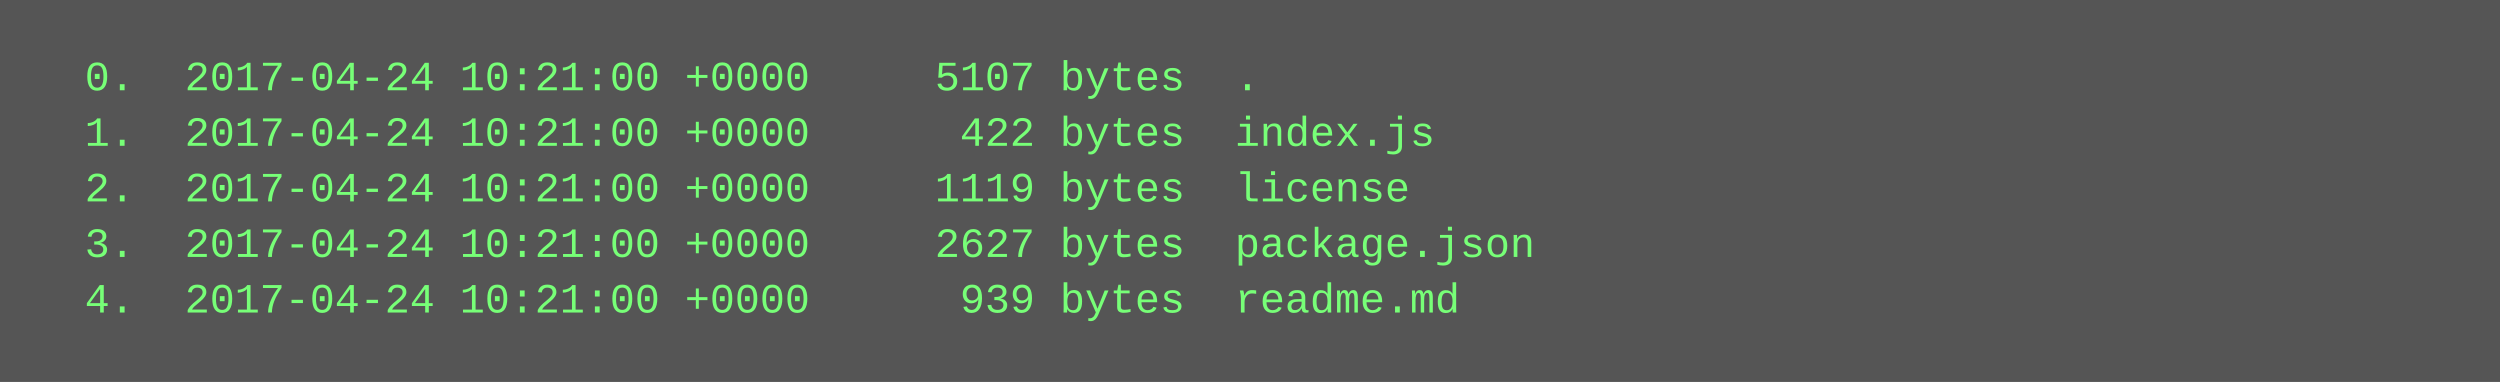
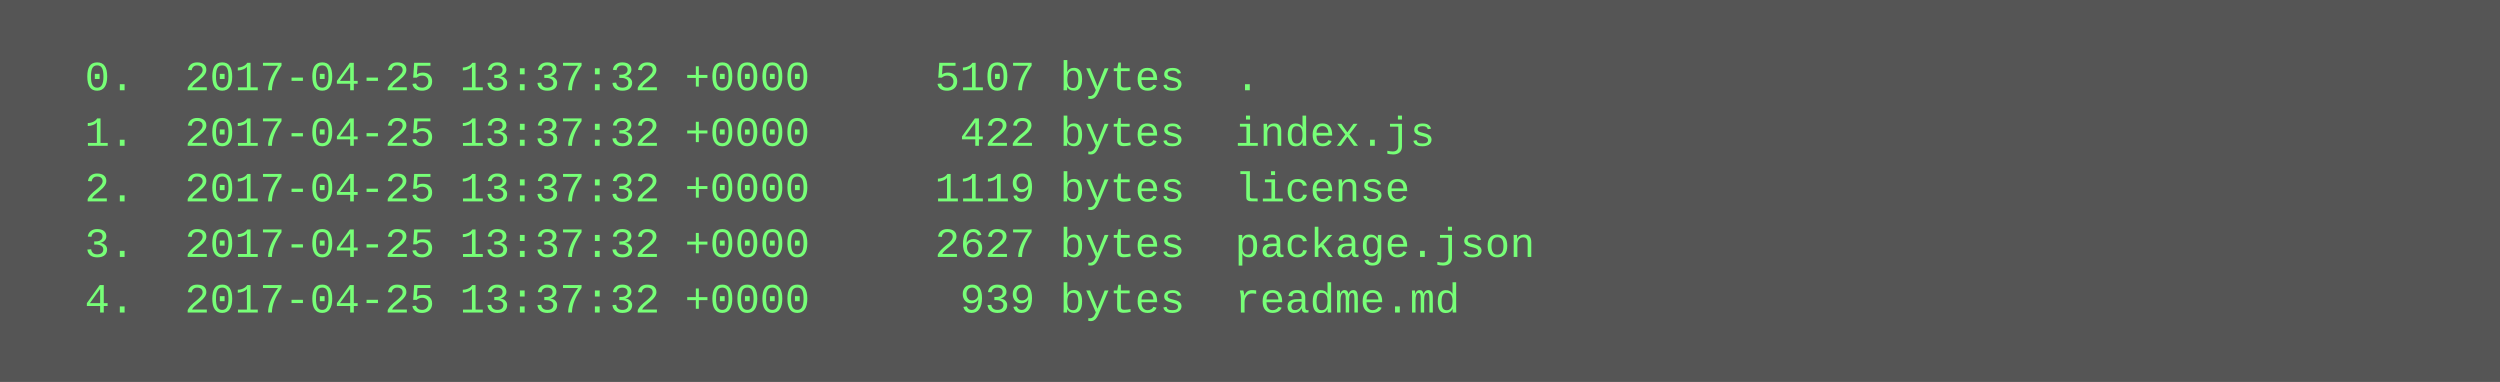
<svg xmlns="http://www.w3.org/2000/svg" height="110" width="720">
  <rect height="110" fill="#555" width="720" />
  <text fill="#7f7" font-family="Courier New" font-size="12" xml:space="preserve">
-     <tspan x="10" y="26">  0.  2017-04-24 10:21:00 +0000     5107 bytes  .</tspan>
-     <tspan x="10" y="42">  1.  2017-04-24 10:21:00 +0000      422 bytes  index.js</tspan>
-     <tspan x="10" y="58">  2.  2017-04-24 10:21:00 +0000     1119 bytes  license</tspan>
-     <tspan x="10" y="74">  3.  2017-04-24 10:21:00 +0000     2627 bytes  package.json</tspan>
-     <tspan x="10" y="90">  4.  2017-04-24 10:21:00 +0000      939 bytes  readme.md</tspan>
+     <tspan x="10" y="26">  0.  2017-04-25 13:37:32 +0000     5107 bytes  .</tspan>
+     <tspan x="10" y="42">  1.  2017-04-25 13:37:32 +0000      422 bytes  index.js</tspan>
+     <tspan x="10" y="58">  2.  2017-04-25 13:37:32 +0000     1119 bytes  license</tspan>
+     <tspan x="10" y="74">  3.  2017-04-25 13:37:32 +0000     2627 bytes  package.json</tspan>
+     <tspan x="10" y="90">  4.  2017-04-25 13:37:32 +0000      939 bytes  readme.md</tspan>
  </text>
</svg>
